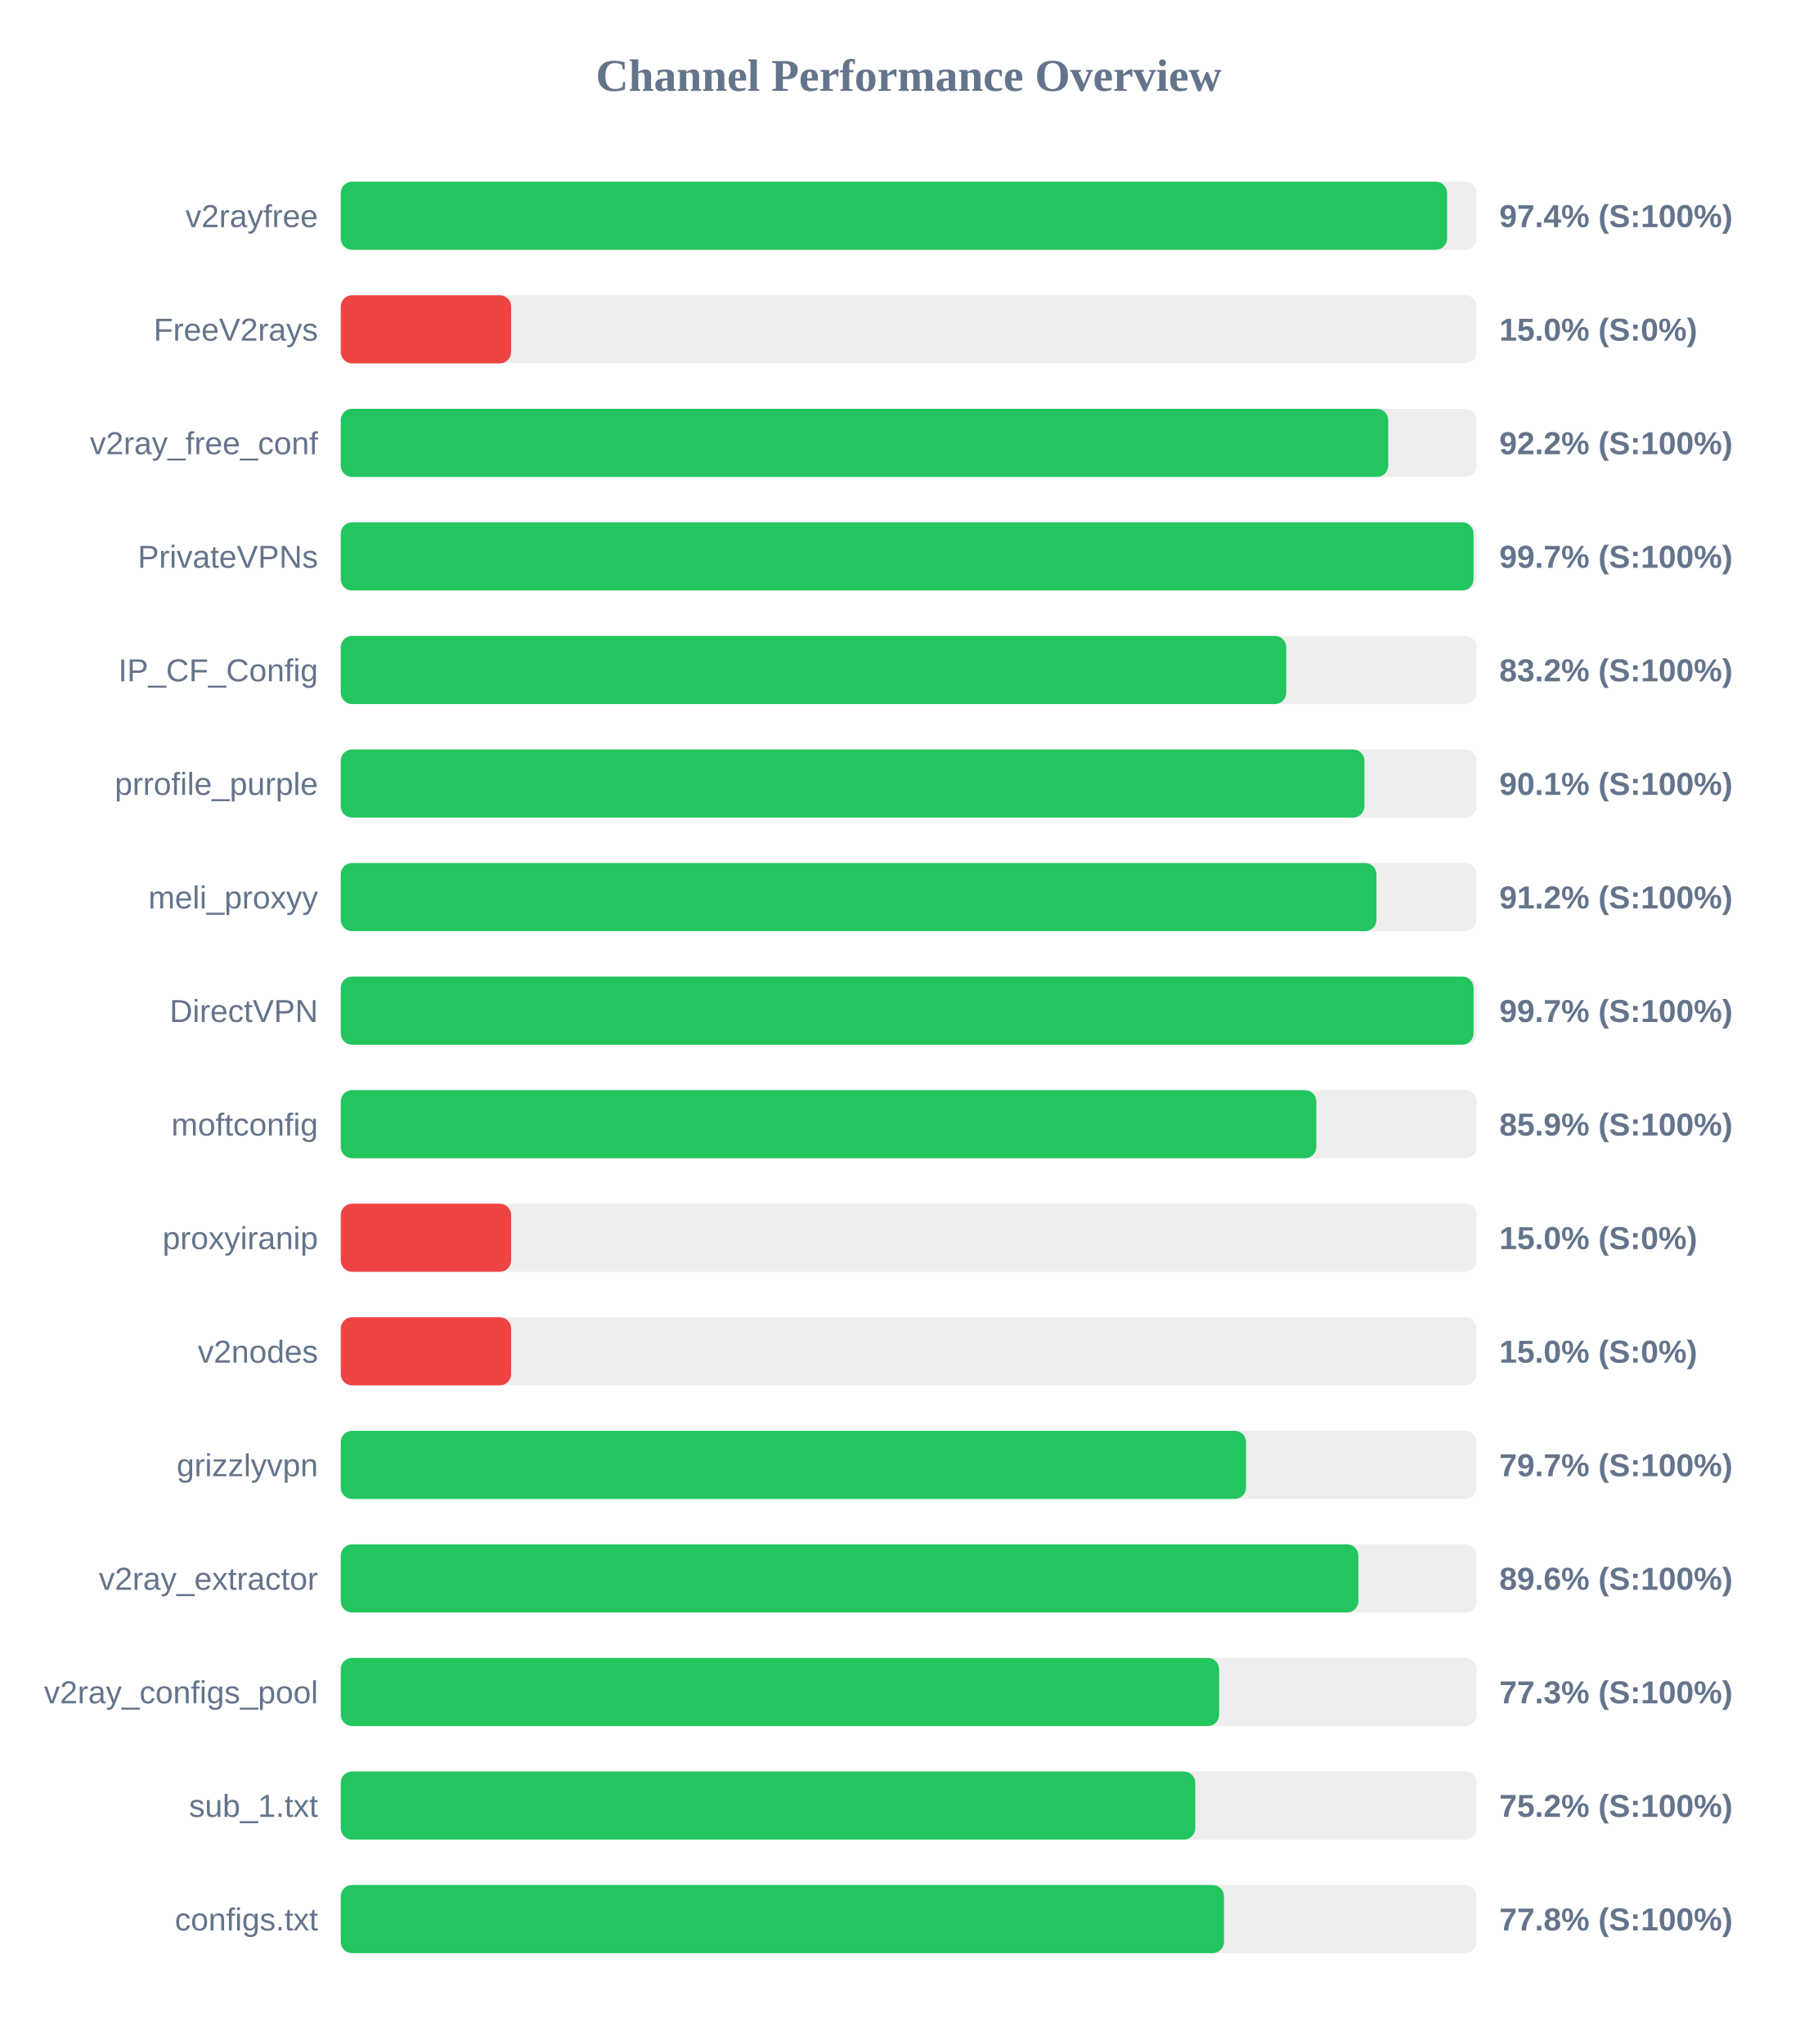
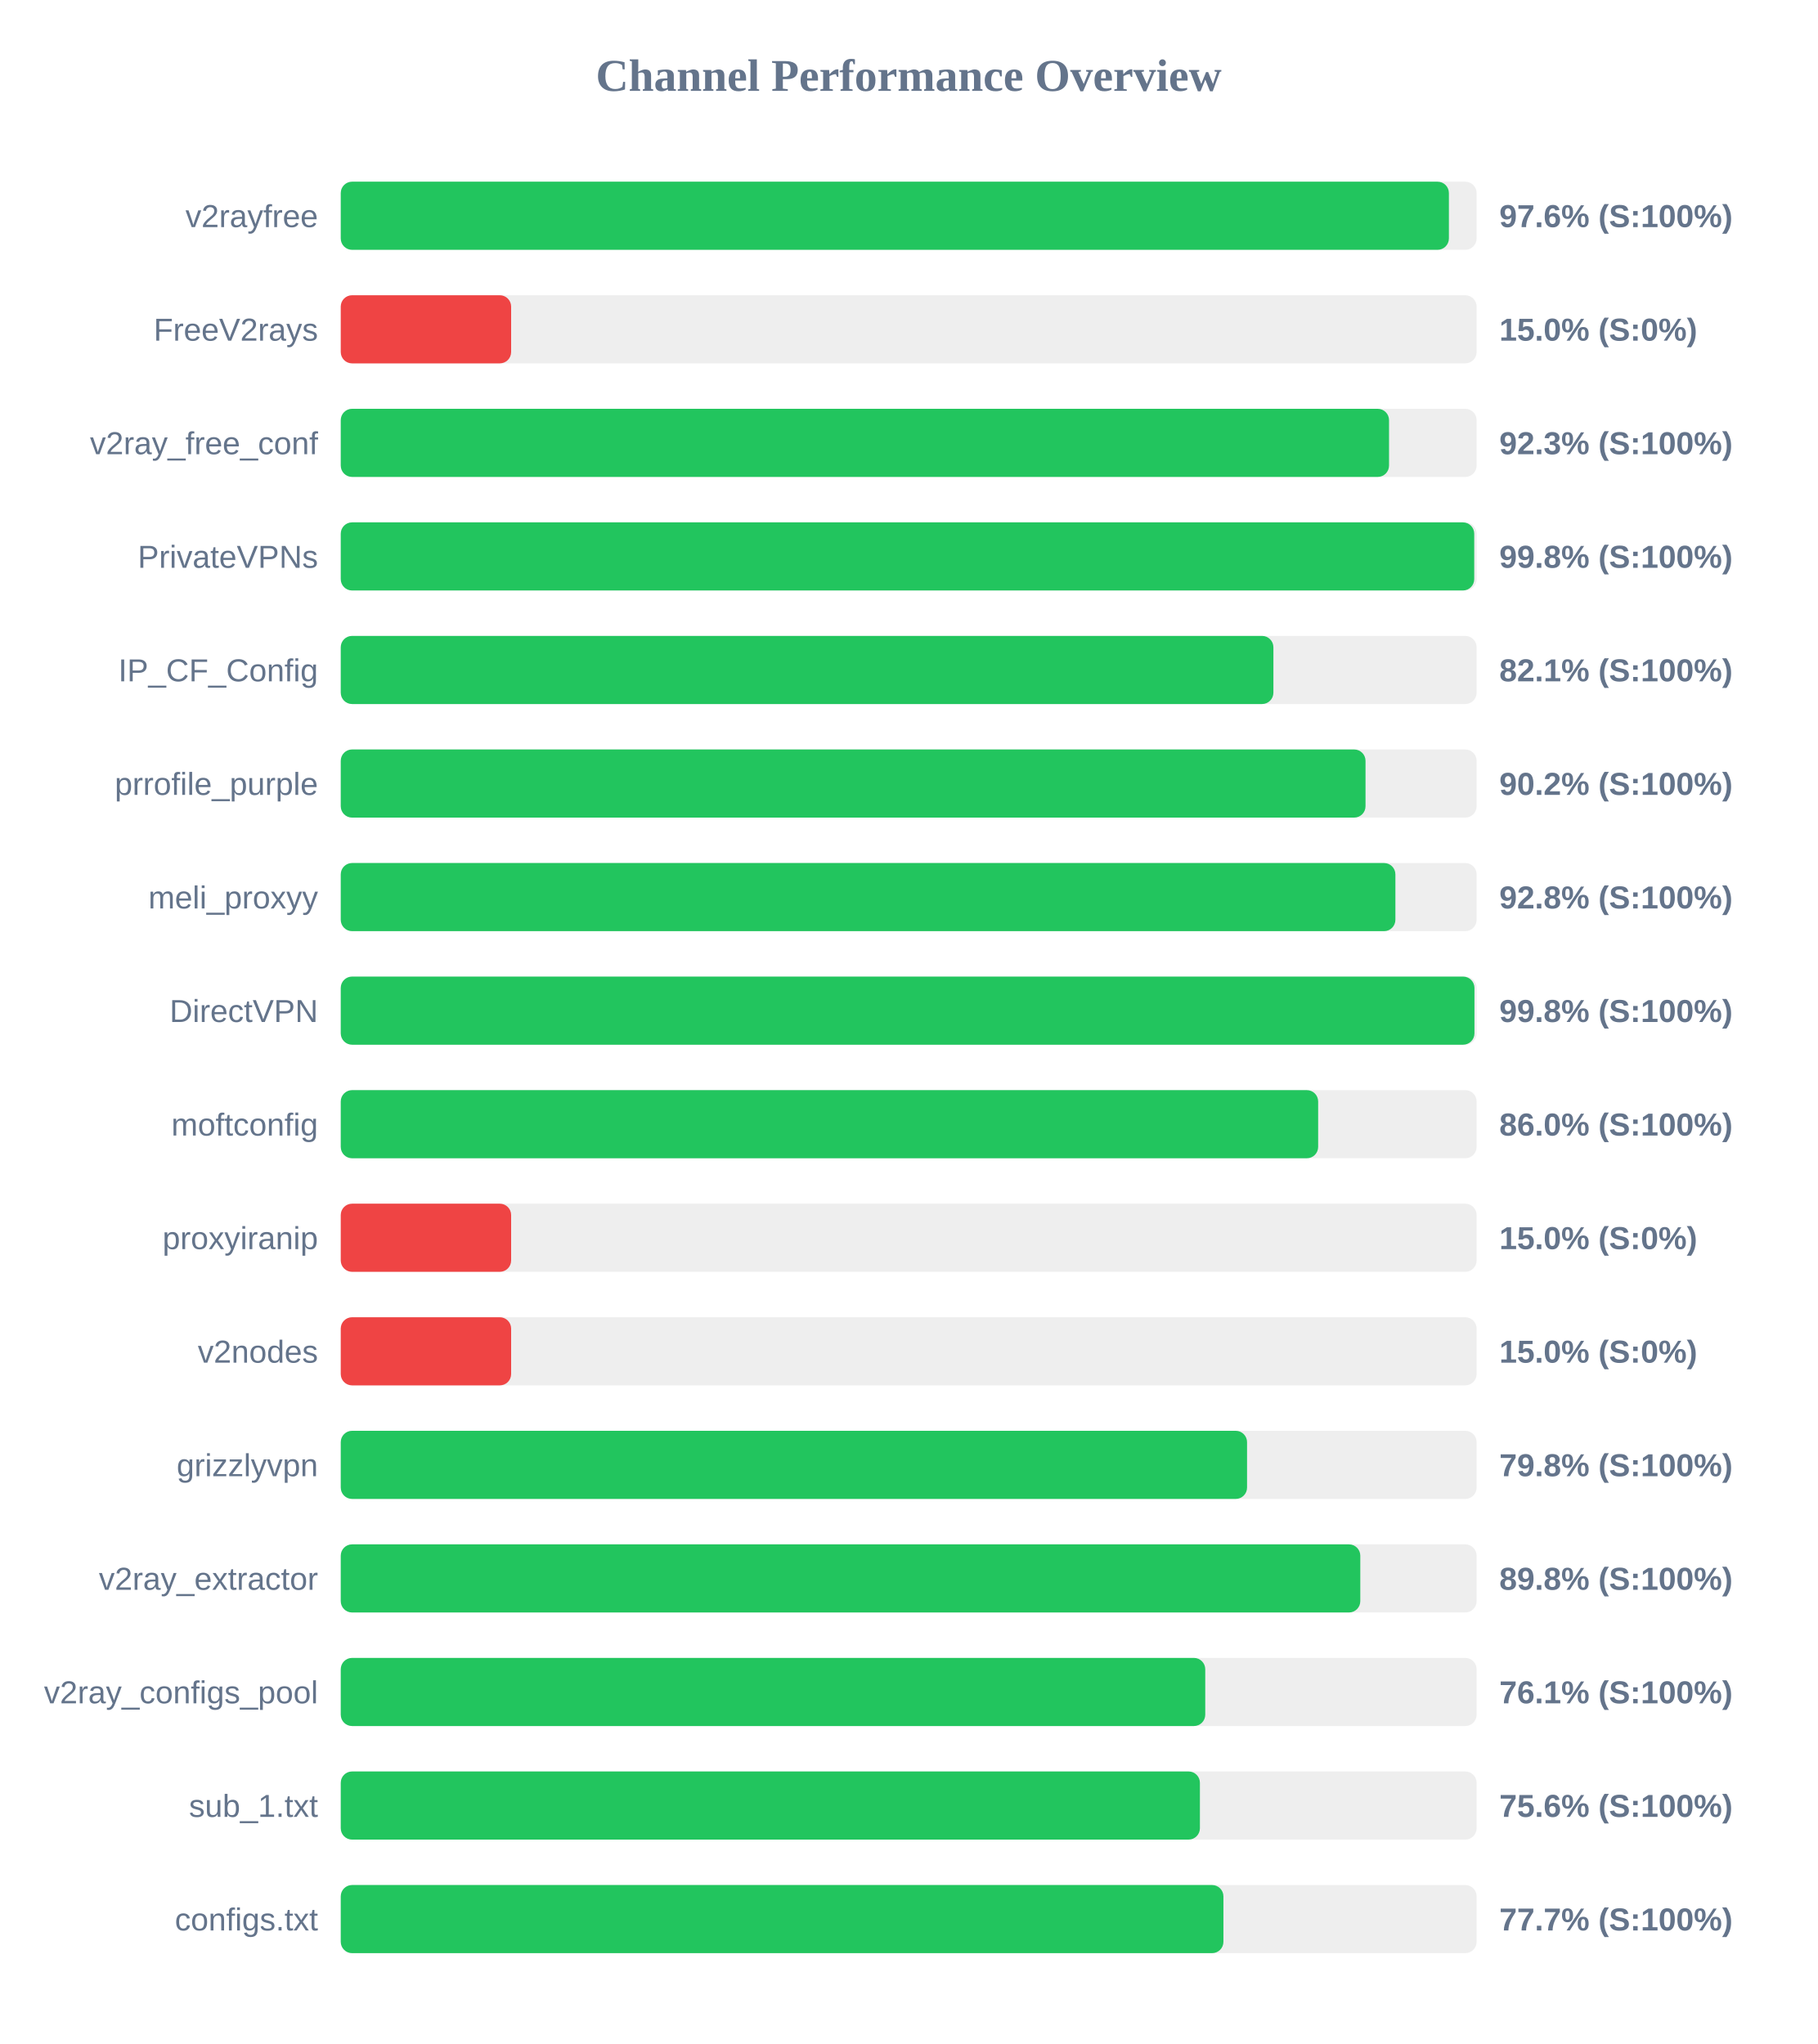
<svg xmlns="http://www.w3.org/2000/svg" width="800" height="900" version="1.1">
  <style>
        .row { font: 14px Arial; fill: #64748b; }
        .score { font: bold 14px Arial; fill: #64748b; }
    </style>
  <text x="400" y="40" text-anchor="middle" font-size="20px" font-weight="bold" fill="#64748b">Channel Performance Overview</text>
  <rect x="150" y="80" width="500" height="30" fill="#eee" rx="5" />
-   <rect x="150" y="80" width="487.0" height="30" fill="#22c55e" rx="5" />
+   <rect x="150" y="80" width="487.8" height="30" fill="#22c55e" rx="5" />
  <text x="140" y="100" text-anchor="end" class="row">v2rayfree</text>
-   <text x="660" y="100" text-anchor="start" class="score">97.4% (S:100%)</text>
+   <text x="660" y="100" text-anchor="start" class="score">97.6% (S:100%)</text>
  <rect x="150" y="130" width="500" height="30" fill="#eee" rx="5" />
  <rect x="150" y="130" width="75.0" height="30" fill="#ef4444" rx="5" />
  <text x="140" y="150" text-anchor="end" class="row">FreeV2rays</text>
  <text x="660" y="150" text-anchor="start" class="score">15.0% (S:0%)</text>
  <rect x="150" y="180" width="500" height="30" fill="#eee" rx="5" />
-   <rect x="150" y="180" width="461.1" height="30" fill="#22c55e" rx="5" />
+   <rect x="150" y="180" width="461.45" height="30" fill="#22c55e" rx="5" />
  <text x="140" y="200" text-anchor="end" class="row">v2ray_free_conf</text>
-   <text x="660" y="200" text-anchor="start" class="score">92.2% (S:100%)</text>
+   <text x="660" y="200" text-anchor="start" class="score">92.3% (S:100%)</text>
  <rect x="150" y="230" width="500" height="30" fill="#eee" rx="5" />
-   <rect x="150" y="230" width="498.65" height="30" fill="#22c55e" rx="5" />
+   <rect x="150" y="230" width="498.95" height="30" fill="#22c55e" rx="5" />
  <text x="140" y="250" text-anchor="end" class="row">PrivateVPNs</text>
-   <text x="660" y="250" text-anchor="start" class="score">99.7% (S:100%)</text>
+   <text x="660" y="250" text-anchor="start" class="score">99.8% (S:100%)</text>
  <rect x="150" y="280" width="500" height="30" fill="#eee" rx="5" />
-   <rect x="150" y="280" width="416.2" height="30" fill="#22c55e" rx="5" />
+   <rect x="150" y="280" width="410.55" height="30" fill="#22c55e" rx="5" />
  <text x="140" y="300" text-anchor="end" class="row">IP_CF_Config</text>
-   <text x="660" y="300" text-anchor="start" class="score">83.2% (S:100%)</text>
+   <text x="660" y="300" text-anchor="start" class="score">82.1% (S:100%)</text>
  <rect x="150" y="330" width="500" height="30" fill="#eee" rx="5" />
-   <rect x="150" y="330" width="450.6" height="30" fill="#22c55e" rx="5" />
+   <rect x="150" y="330" width="451.1" height="30" fill="#22c55e" rx="5" />
  <text x="140" y="350" text-anchor="end" class="row">prrofile_purple</text>
-   <text x="660" y="350" text-anchor="start" class="score">90.1% (S:100%)</text>
+   <text x="660" y="350" text-anchor="start" class="score">90.2% (S:100%)</text>
  <rect x="150" y="380" width="500" height="30" fill="#eee" rx="5" />
-   <rect x="150" y="380" width="455.9" height="30" fill="#22c55e" rx="5" />
+   <rect x="150" y="380" width="464.25" height="30" fill="#22c55e" rx="5" />
  <text x="140" y="400" text-anchor="end" class="row">meli_proxyy</text>
-   <text x="660" y="400" text-anchor="start" class="score">91.2% (S:100%)</text>
+   <text x="660" y="400" text-anchor="start" class="score">92.8% (S:100%)</text>
  <rect x="150" y="430" width="500" height="30" fill="#eee" rx="5" />
-   <rect x="150" y="430" width="498.65" height="30" fill="#22c55e" rx="5" />
+   <rect x="150" y="430" width="499.05" height="30" fill="#22c55e" rx="5" />
  <text x="140" y="450" text-anchor="end" class="row">DirectVPN</text>
-   <text x="660" y="450" text-anchor="start" class="score">99.7% (S:100%)</text>
+   <text x="660" y="450" text-anchor="start" class="score">99.8% (S:100%)</text>
  <rect x="150" y="480" width="500" height="30" fill="#eee" rx="5" />
-   <rect x="150" y="480" width="429.45" height="30" fill="#22c55e" rx="5" />
+   <rect x="150" y="480" width="430.25" height="30" fill="#22c55e" rx="5" />
  <text x="140" y="500" text-anchor="end" class="row">moftconfig</text>
-   <text x="660" y="500" text-anchor="start" class="score">85.9% (S:100%)</text>
+   <text x="660" y="500" text-anchor="start" class="score">86.0% (S:100%)</text>
  <rect x="150" y="530" width="500" height="30" fill="#eee" rx="5" />
  <rect x="150" y="530" width="75.0" height="30" fill="#ef4444" rx="5" />
  <text x="140" y="550" text-anchor="end" class="row">proxyiranip</text>
  <text x="660" y="550" text-anchor="start" class="score">15.0% (S:0%)</text>
  <rect x="150" y="580" width="500" height="30" fill="#eee" rx="5" />
  <rect x="150" y="580" width="75.0" height="30" fill="#ef4444" rx="5" />
  <text x="140" y="600" text-anchor="end" class="row">v2nodes</text>
  <text x="660" y="600" text-anchor="start" class="score">15.0% (S:0%)</text>
  <rect x="150" y="630" width="500" height="30" fill="#eee" rx="5" />
-   <rect x="150" y="630" width="398.5" height="30" fill="#22c55e" rx="5" />
+   <rect x="150" y="630" width="398.95" height="30" fill="#22c55e" rx="5" />
  <text x="140" y="650" text-anchor="end" class="row">grizzlyvpn</text>
-   <text x="660" y="650" text-anchor="start" class="score">79.7% (S:100%)</text>
+   <text x="660" y="650" text-anchor="start" class="score">79.8% (S:100%)</text>
  <rect x="150" y="680" width="500" height="30" fill="#eee" rx="5" />
-   <rect x="150" y="680" width="447.95" height="30" fill="#22c55e" rx="5" />
+   <rect x="150" y="680" width="448.8" height="30" fill="#22c55e" rx="5" />
  <text x="140" y="700" text-anchor="end" class="row">v2ray_extractor</text>
-   <text x="660" y="700" text-anchor="start" class="score">89.6% (S:100%)</text>
+   <text x="660" y="700" text-anchor="start" class="score">89.8% (S:100%)</text>
  <rect x="150" y="730" width="500" height="30" fill="#eee" rx="5" />
-   <rect x="150" y="730" width="386.65" height="30" fill="#22c55e" rx="5" />
+   <rect x="150" y="730" width="380.55" height="30" fill="#22c55e" rx="5" />
  <text x="140" y="750" text-anchor="end" class="row">v2ray_configs_pool</text>
-   <text x="660" y="750" text-anchor="start" class="score">77.3% (S:100%)</text>
+   <text x="660" y="750" text-anchor="start" class="score">76.1% (S:100%)</text>
  <rect x="150" y="780" width="500" height="30" fill="#eee" rx="5" />
-   <rect x="150" y="780" width="376.15" height="30" fill="#22c55e" rx="5" />
+   <rect x="150" y="780" width="378.2" height="30" fill="#22c55e" rx="5" />
  <text x="140" y="800" text-anchor="end" class="row">sub_1.txt</text>
-   <text x="660" y="800" text-anchor="start" class="score">75.2% (S:100%)</text>
+   <text x="660" y="800" text-anchor="start" class="score">75.6% (S:100%)</text>
  <rect x="150" y="830" width="500" height="30" fill="#eee" rx="5" />
-   <rect x="150" y="830" width="388.8" height="30" fill="#22c55e" rx="5" />
+   <rect x="150" y="830" width="388.55" height="30" fill="#22c55e" rx="5" />
  <text x="140" y="850" text-anchor="end" class="row">configs.txt</text>
-   <text x="660" y="850" text-anchor="start" class="score">77.8% (S:100%)</text>
+   <text x="660" y="850" text-anchor="start" class="score">77.7% (S:100%)</text>
</svg>
